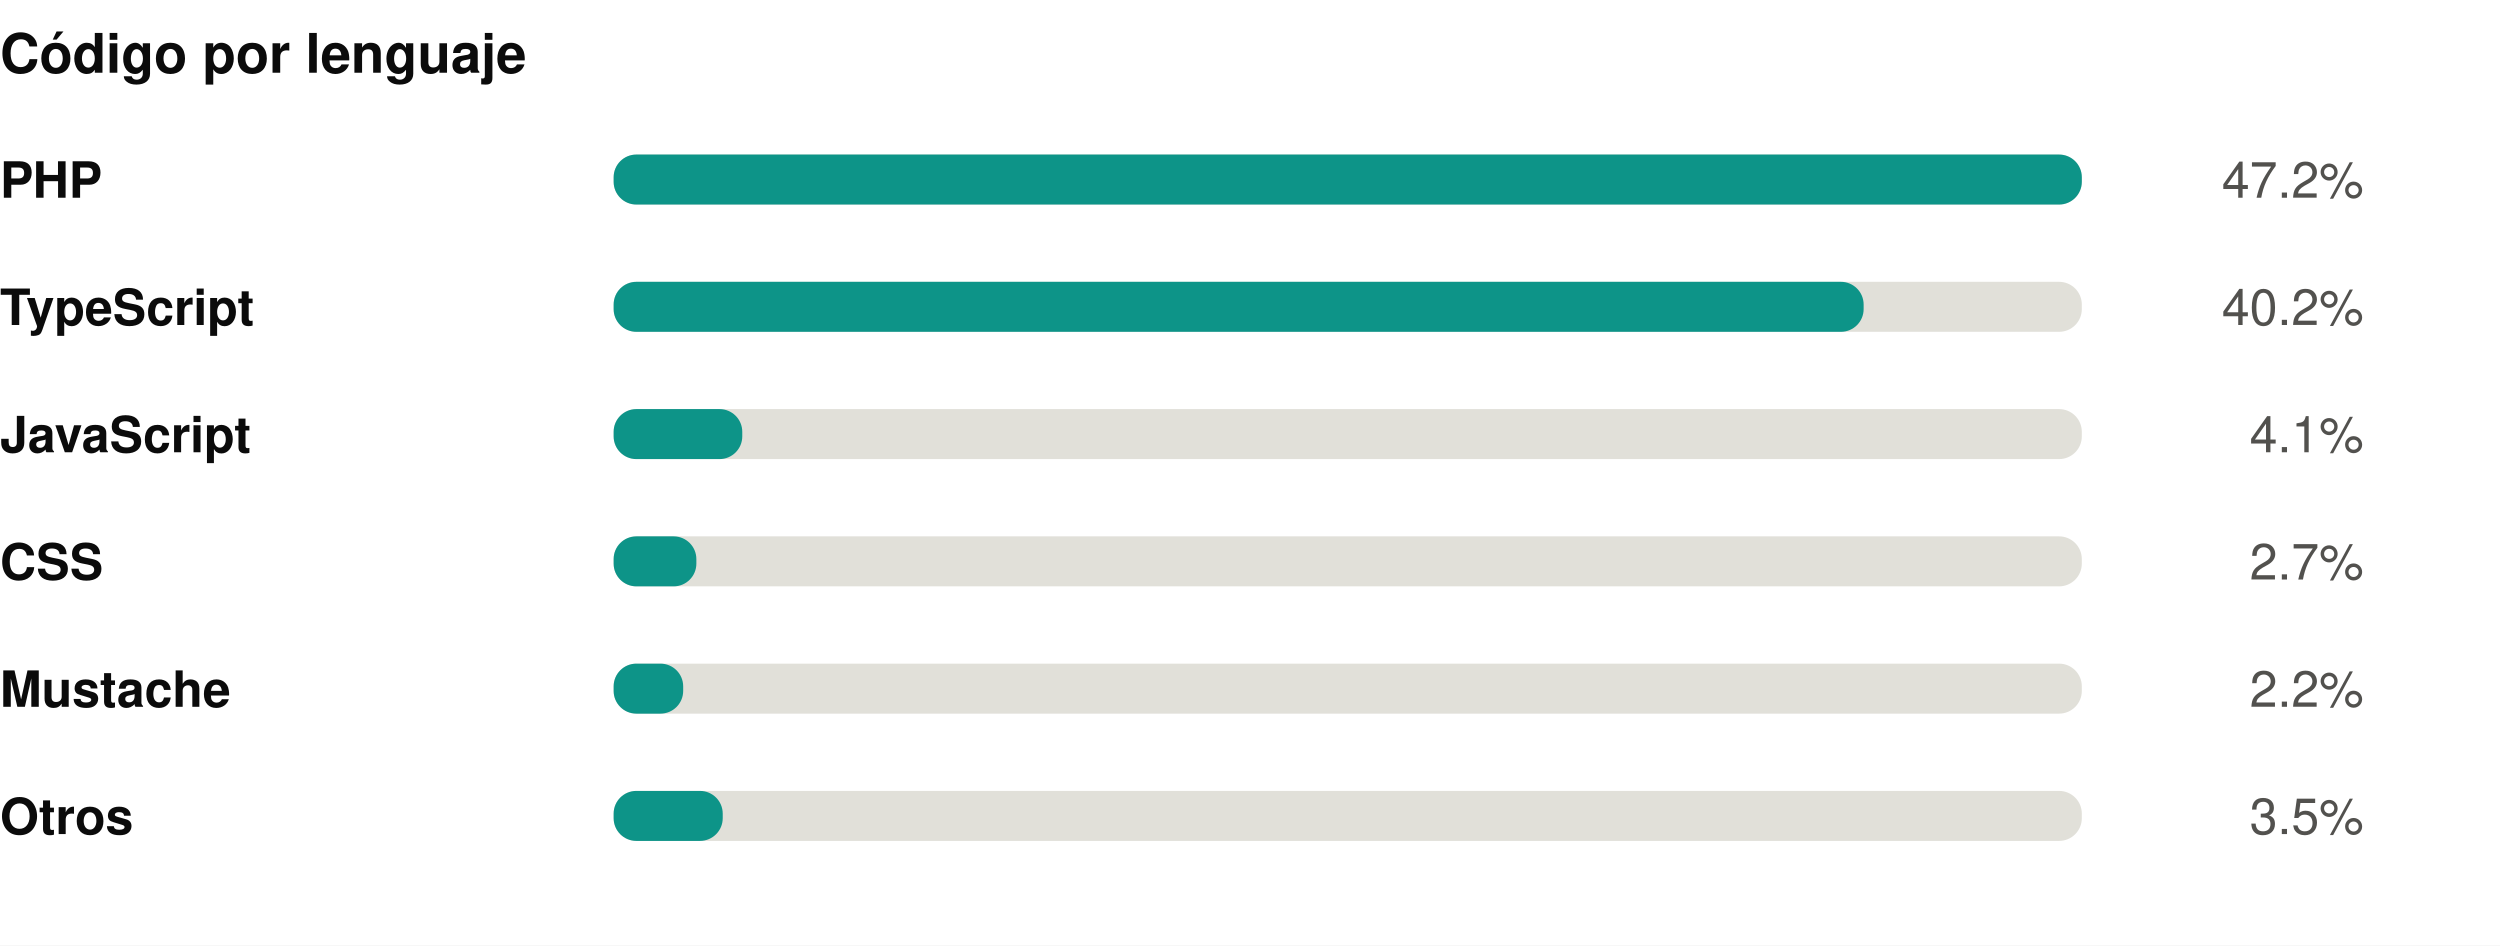
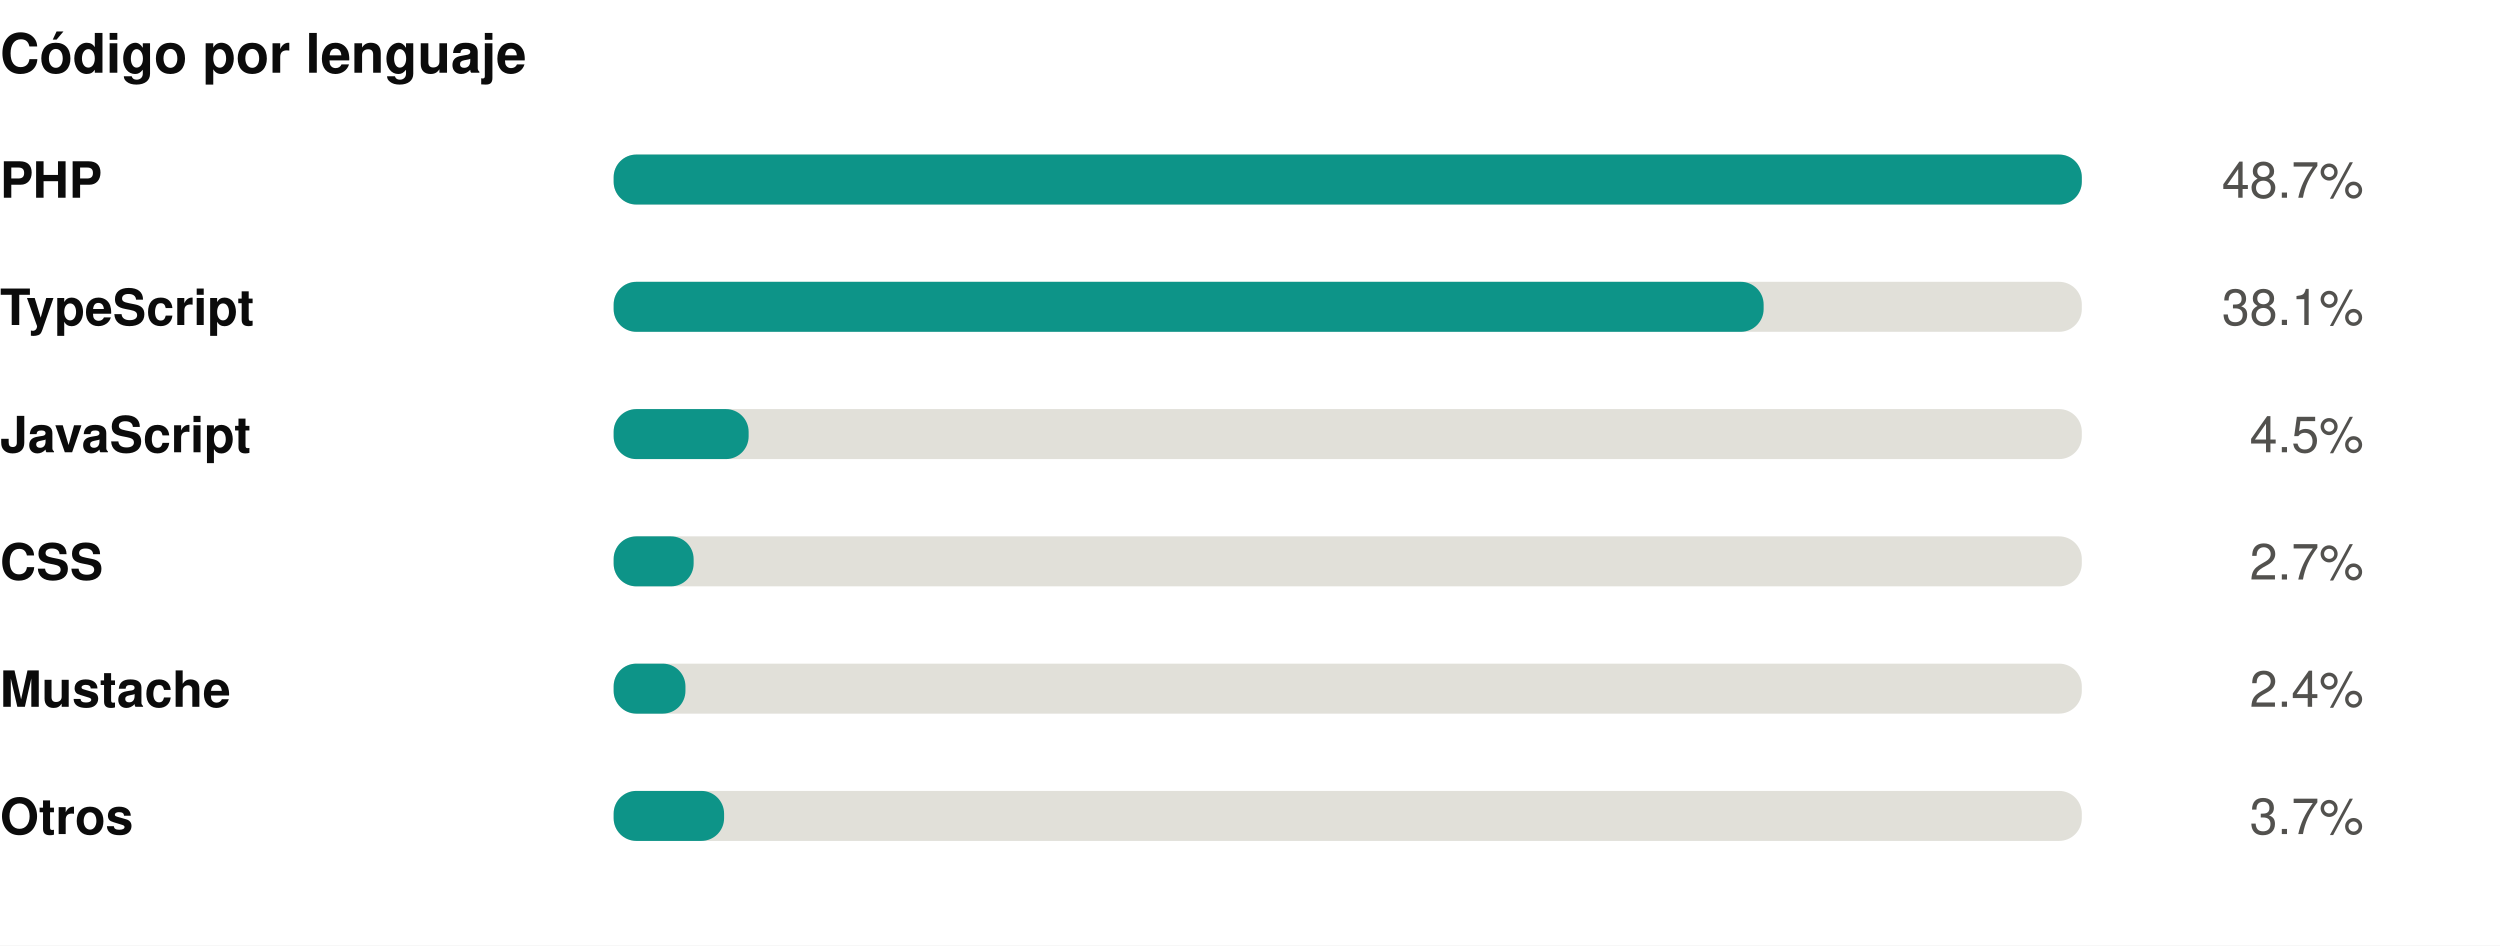
<svg xmlns="http://www.w3.org/2000/svg" width="550" height="208" viewBox="0 0 550 208" role="img">
  <rect width="550" height="208" fill="#ffffff" />
  <style>
@keyframes grow{from{transform:scaleX(0)}}
@keyframes rise{from{opacity:0;transform:translateY(9px)}}
@keyframes fade{from{opacity:0}}
@keyframes draw{to{stroke-dashoffset:0}}
.bar{transform-box:fill-box;transform-origin:left center;animation:grow .9s cubic-bezier(.22,1,.36,1) var(--d,0s) both}
.rise{animation:rise .7s cubic-bezier(.22,1,.36,1) var(--d,0s) both}
.fade{animation:fade .8s ease-out var(--d,0s) both}
.draw{animation:draw 1.7s ease-out .1s both}
@media (prefers-reduced-motion:reduce){
.bar,.rise,.fade,.draw{animation:none;transform:none;opacity:1;stroke-dashoffset:0}
}
</style>
  <g transform="translate(0,0)">
    <text x="0" y="16" font-family="-apple-system,BlinkMacSystemFont,'Segoe UI',Helvetica,Arial,sans-serif" font-size="12" font-weight="700" fill="#0b0b0b" text-anchor="start">Código por lenguaje</text>
    <text x="0" y="43.5" font-family="-apple-system,BlinkMacSystemFont,'Segoe UI',Helvetica,Arial,sans-serif" font-size="11" font-weight="600" fill="#0b0b0b" text-anchor="start">PHP</text>
    <rect x="135" y="34" width="323" height="11" rx="5" fill="#e1e0d9" />
    <rect class="bar" style="--d:0.00s" x="135" y="34" width="323.0" height="11" rx="5" fill="#0d9488" />
    <g class="fade" style="--d:0.00s">
-       <text x="520" y="43.5" font-family="-apple-system,BlinkMacSystemFont,'Segoe UI',Helvetica,Arial,sans-serif" font-size="11" font-weight="400" fill="#52514e" text-anchor="end">47.2%</text>
+       <text x="520" y="43.5" font-family="-apple-system,BlinkMacSystemFont,'Segoe UI',Helvetica,Arial,sans-serif" font-size="11" font-weight="400" fill="#52514e" text-anchor="end">48.7%</text>
    </g>
    <text x="0" y="71.5" font-family="-apple-system,BlinkMacSystemFont,'Segoe UI',Helvetica,Arial,sans-serif" font-size="11" font-weight="600" fill="#0b0b0b" text-anchor="start">TypeScript</text>
    <rect x="135" y="62" width="323" height="11" rx="5" fill="#e1e0d9" />
-     <rect class="bar" style="--d:0.07s" x="135" y="62" width="275.0" height="11" rx="5" fill="#0d9488" />
+     <rect class="bar" style="--d:0.07s" x="135" y="62" width="253.0" height="11" rx="5" fill="#0d9488" />
    <g class="fade" style="--d:0.07s">
-       <text x="520" y="71.5" font-family="-apple-system,BlinkMacSystemFont,'Segoe UI',Helvetica,Arial,sans-serif" font-size="11" font-weight="400" fill="#52514e" text-anchor="end">40.2%</text>
+       <text x="520" y="71.5" font-family="-apple-system,BlinkMacSystemFont,'Segoe UI',Helvetica,Arial,sans-serif" font-size="11" font-weight="400" fill="#52514e" text-anchor="end">38.1%</text>
    </g>
    <text x="0" y="99.5" font-family="-apple-system,BlinkMacSystemFont,'Segoe UI',Helvetica,Arial,sans-serif" font-size="11" font-weight="600" fill="#0b0b0b" text-anchor="start">JavaScript</text>
    <rect x="135" y="90" width="323" height="11" rx="5" fill="#e1e0d9" />
-     <rect class="bar" style="--d:0.14s" x="135" y="90" width="28.3" height="11" rx="5" fill="#0d9488" />
+     <rect class="bar" style="--d:0.14s" x="135" y="90" width="29.7" height="11" rx="5" fill="#0d9488" />
    <g class="fade" style="--d:0.14s">
-       <text x="520" y="99.5" font-family="-apple-system,BlinkMacSystemFont,'Segoe UI',Helvetica,Arial,sans-serif" font-size="11" font-weight="400" fill="#52514e" text-anchor="end">4.1%</text>
+       <text x="520" y="99.5" font-family="-apple-system,BlinkMacSystemFont,'Segoe UI',Helvetica,Arial,sans-serif" font-size="11" font-weight="400" fill="#52514e" text-anchor="end">4.5%</text>
    </g>
    <text x="0" y="127.5" font-family="-apple-system,BlinkMacSystemFont,'Segoe UI',Helvetica,Arial,sans-serif" font-size="11" font-weight="600" fill="#0b0b0b" text-anchor="start">CSS</text>
    <rect x="135" y="118" width="323" height="11" rx="5" fill="#e1e0d9" />
-     <rect class="bar" style="--d:0.21s" x="135" y="118" width="18.2" height="11" rx="5" fill="#0d9488" />
+     <rect class="bar" style="--d:0.21s" x="135" y="118" width="17.6" height="11" rx="5" fill="#0d9488" />
    <g class="fade" style="--d:0.21s">
      <text x="520" y="127.5" font-family="-apple-system,BlinkMacSystemFont,'Segoe UI',Helvetica,Arial,sans-serif" font-size="11" font-weight="400" fill="#52514e" text-anchor="end">2.7%</text>
    </g>
    <text x="0" y="155.5" font-family="-apple-system,BlinkMacSystemFont,'Segoe UI',Helvetica,Arial,sans-serif" font-size="11" font-weight="600" fill="#0b0b0b" text-anchor="start">Mustache</text>
    <rect x="135" y="146" width="323" height="11" rx="5" fill="#e1e0d9" />
-     <rect class="bar" style="--d:0.28s" x="135" y="146" width="15.3" height="11" rx="5" fill="#0d9488" />
+     <rect class="bar" style="--d:0.28s" x="135" y="146" width="15.8" height="11" rx="5" fill="#0d9488" />
    <g class="fade" style="--d:0.28s">
-       <text x="520" y="155.5" font-family="-apple-system,BlinkMacSystemFont,'Segoe UI',Helvetica,Arial,sans-serif" font-size="11" font-weight="400" fill="#52514e" text-anchor="end">2.2%</text>
+       <text x="520" y="155.5" font-family="-apple-system,BlinkMacSystemFont,'Segoe UI',Helvetica,Arial,sans-serif" font-size="11" font-weight="400" fill="#52514e" text-anchor="end">2.4%</text>
    </g>
    <text x="0" y="183.5" font-family="-apple-system,BlinkMacSystemFont,'Segoe UI',Helvetica,Arial,sans-serif" font-size="11" font-weight="600" fill="#0b0b0b" text-anchor="start">Otros</text>
    <rect x="135" y="174" width="323" height="11" rx="5" fill="#e1e0d9" />
-     <rect class="bar" style="--d:0.35s" x="135" y="174" width="24.0" height="11" rx="5" fill="#0d9488" />
+     <rect class="bar" style="--d:0.35s" x="135" y="174" width="24.3" height="11" rx="5" fill="#0d9488" />
    <g class="fade" style="--d:0.35s">
-       <text x="520" y="183.5" font-family="-apple-system,BlinkMacSystemFont,'Segoe UI',Helvetica,Arial,sans-serif" font-size="11" font-weight="400" fill="#52514e" text-anchor="end">3.5%</text>
+       <text x="520" y="183.5" font-family="-apple-system,BlinkMacSystemFont,'Segoe UI',Helvetica,Arial,sans-serif" font-size="11" font-weight="400" fill="#52514e" text-anchor="end">3.7%</text>
    </g>
  </g>
</svg>
